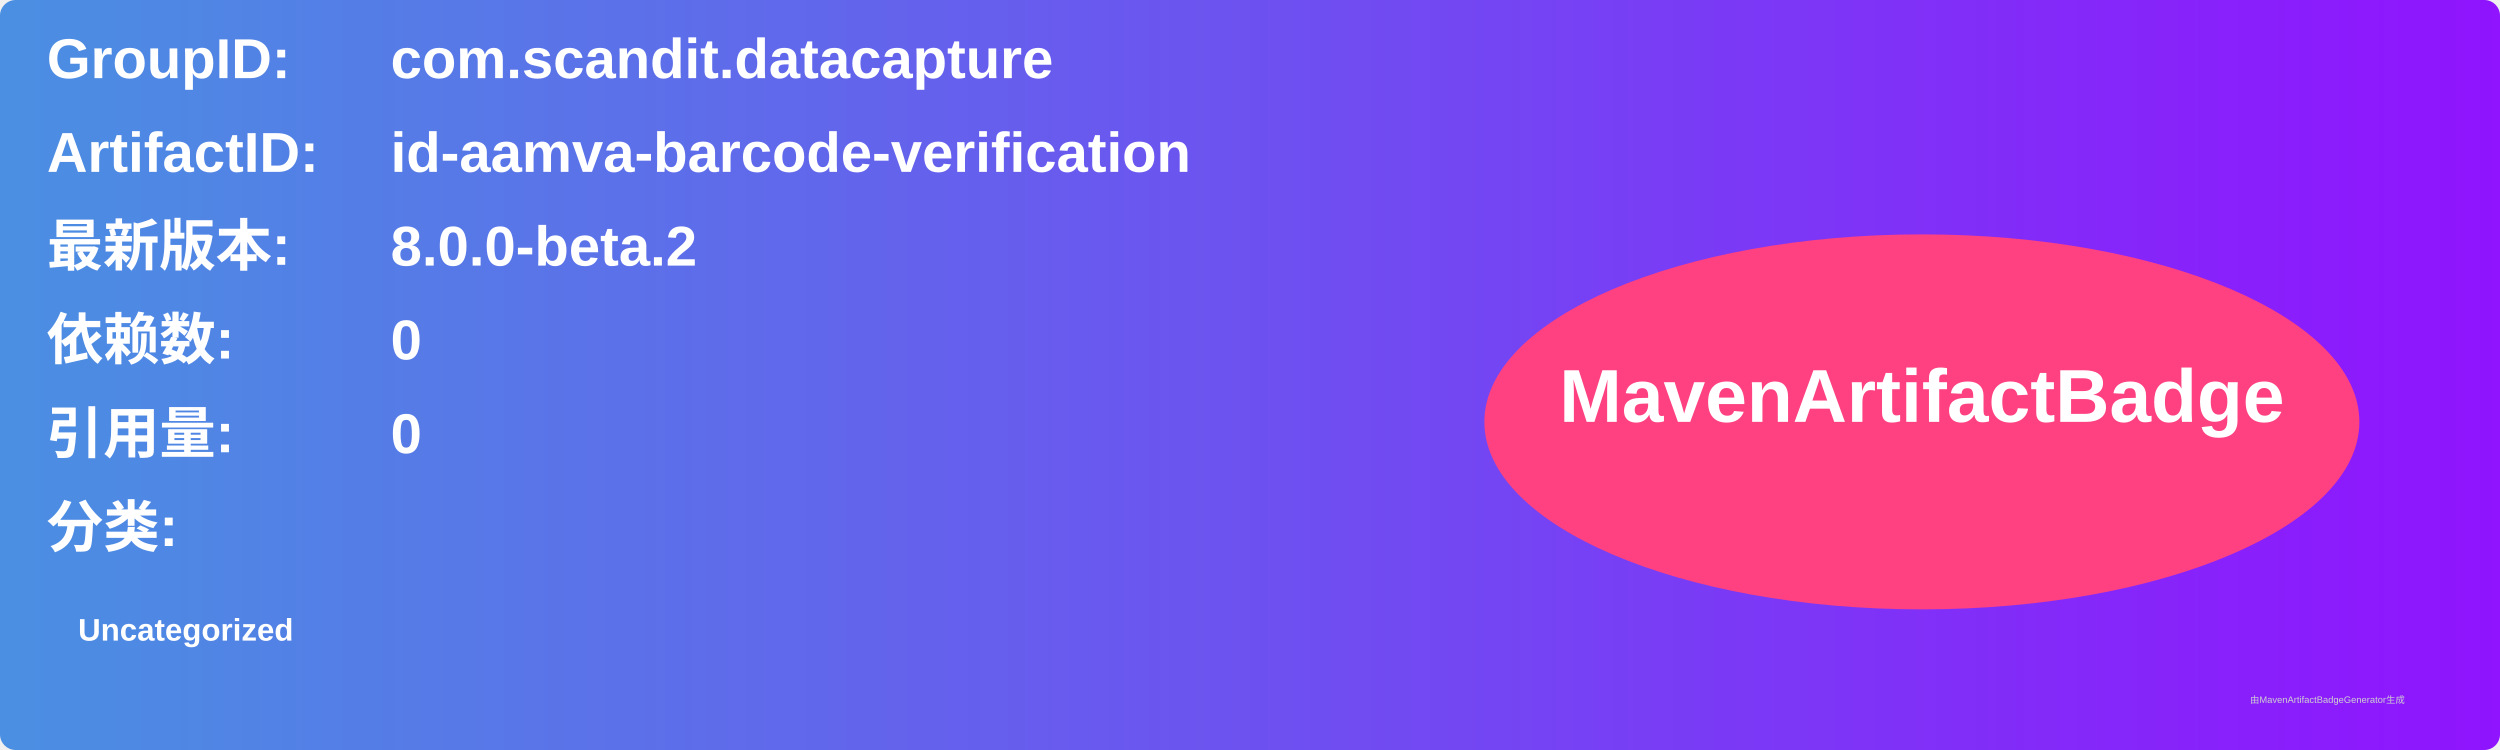
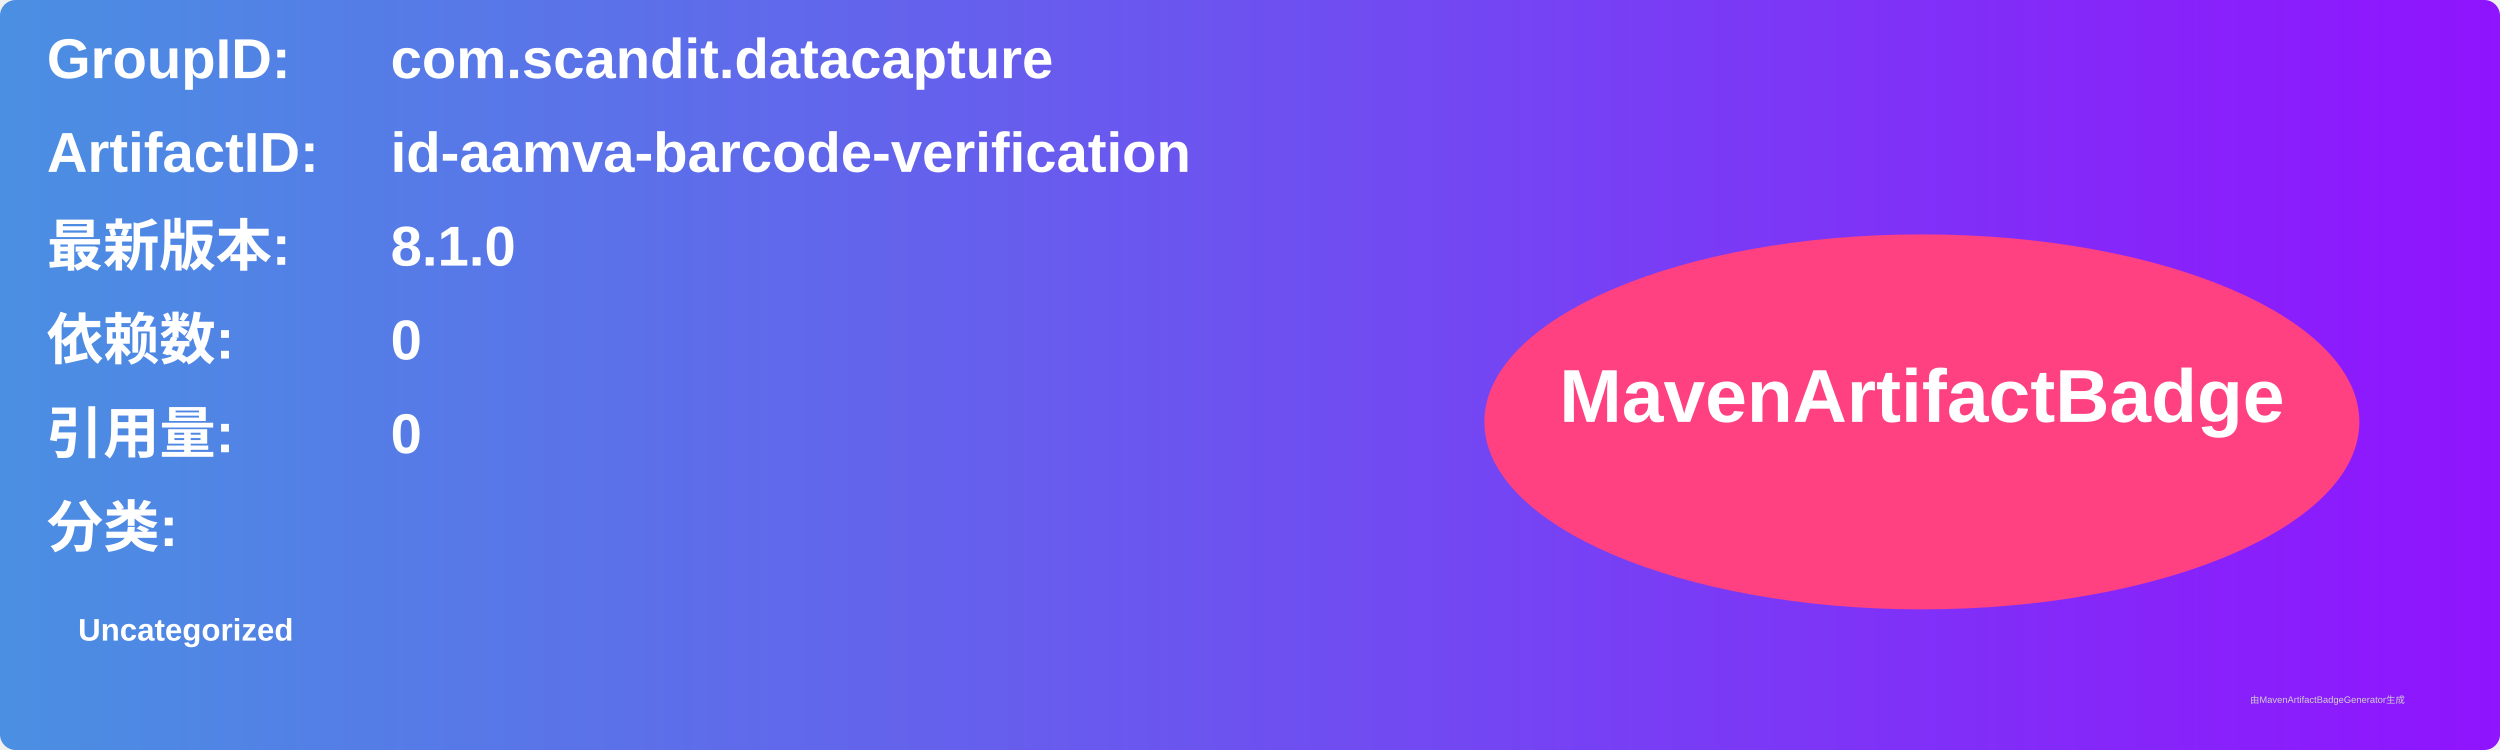
<svg xmlns="http://www.w3.org/2000/svg" width="800" height="240" viewBox="0 0 800 240">
  <linearGradient id="grad" x1="0%" y1="0%" x2="100%" y2="0%">
    <stop offset="0%" stop-color="#4a90e2" />
    <stop offset="100%" stop-color="#9013fe" />
  </linearGradient>
  <rect width="100%" height="100%" rx="5" ry="5" fill="url(#grad)" />
  <g transform="translate(15, 15)">
    <text x="0" y="10" font-family="Arial" font-size="18" fill="white" font-weight="bold" width="260">GroupID:</text>
    <text x="110" y="10" font-family="Arial" font-size="18" fill="white" font-weight="bold" width="460">com.scandit.datacapture</text>
    <text x="0" y="40" font-family="Arial" font-size="18" fill="white" font-weight="bold" width="260">ArtifactID:</text>
    <text x="110" y="40" font-family="Arial" font-size="18" fill="white" font-weight="bold" width="460">id-aamva-barcode-verification</text>
    <text x="0" y="70" font-family="Arial" font-size="18" fill="white" font-weight="bold">最新版本:</text>
    <text x="110" y="70" font-family="Arial" font-size="18" fill="white" font-weight="bold">
-       <tspan font-weight="bold">8.0.0-beta.2</tspan>
+       <tspan font-weight="bold">8.1.0</tspan>
    </text>
    <text x="0" y="100" font-family="Arial" font-size="18" fill="white" font-weight="bold">依赖数: </text>
    <text x="110" y="100" font-family="Arial" font-size="18" fill="white">
      <tspan font-weight="bold">0</tspan>
    </text>
    <text x="0" y="130" font-family="Arial" font-size="18" fill="white" font-weight="bold">引用量: </text>
    <text x="110" y="130" font-family="Arial" font-size="18" fill="white">
      <tspan font-weight="bold">0</tspan>
    </text>
    <text x="0" y="160" font-family="Arial" font-size="18" fill="white" font-weight="bold">分类:</text>
    <text x="10" y="190" font-family="Arial" font-size="10" fill="white">
      <tspan font-weight="bold">Uncategorized</tspan>
    </text>
    <ellipse cx="600" cy="120" rx="140" ry="60" fill="#ff4081" />
    <text x="600" y="120" text-anchor="middle" font-family="Arial" font-size="24" fill="white" font-weight="bold">MavenArtifactBadge</text>
  </g>
  <text x="720" y="225" font-family="Arial" font-size="3" fill="#d0d0d0">由MavenArtifactBadgeGenerator生成</text>
</svg>
